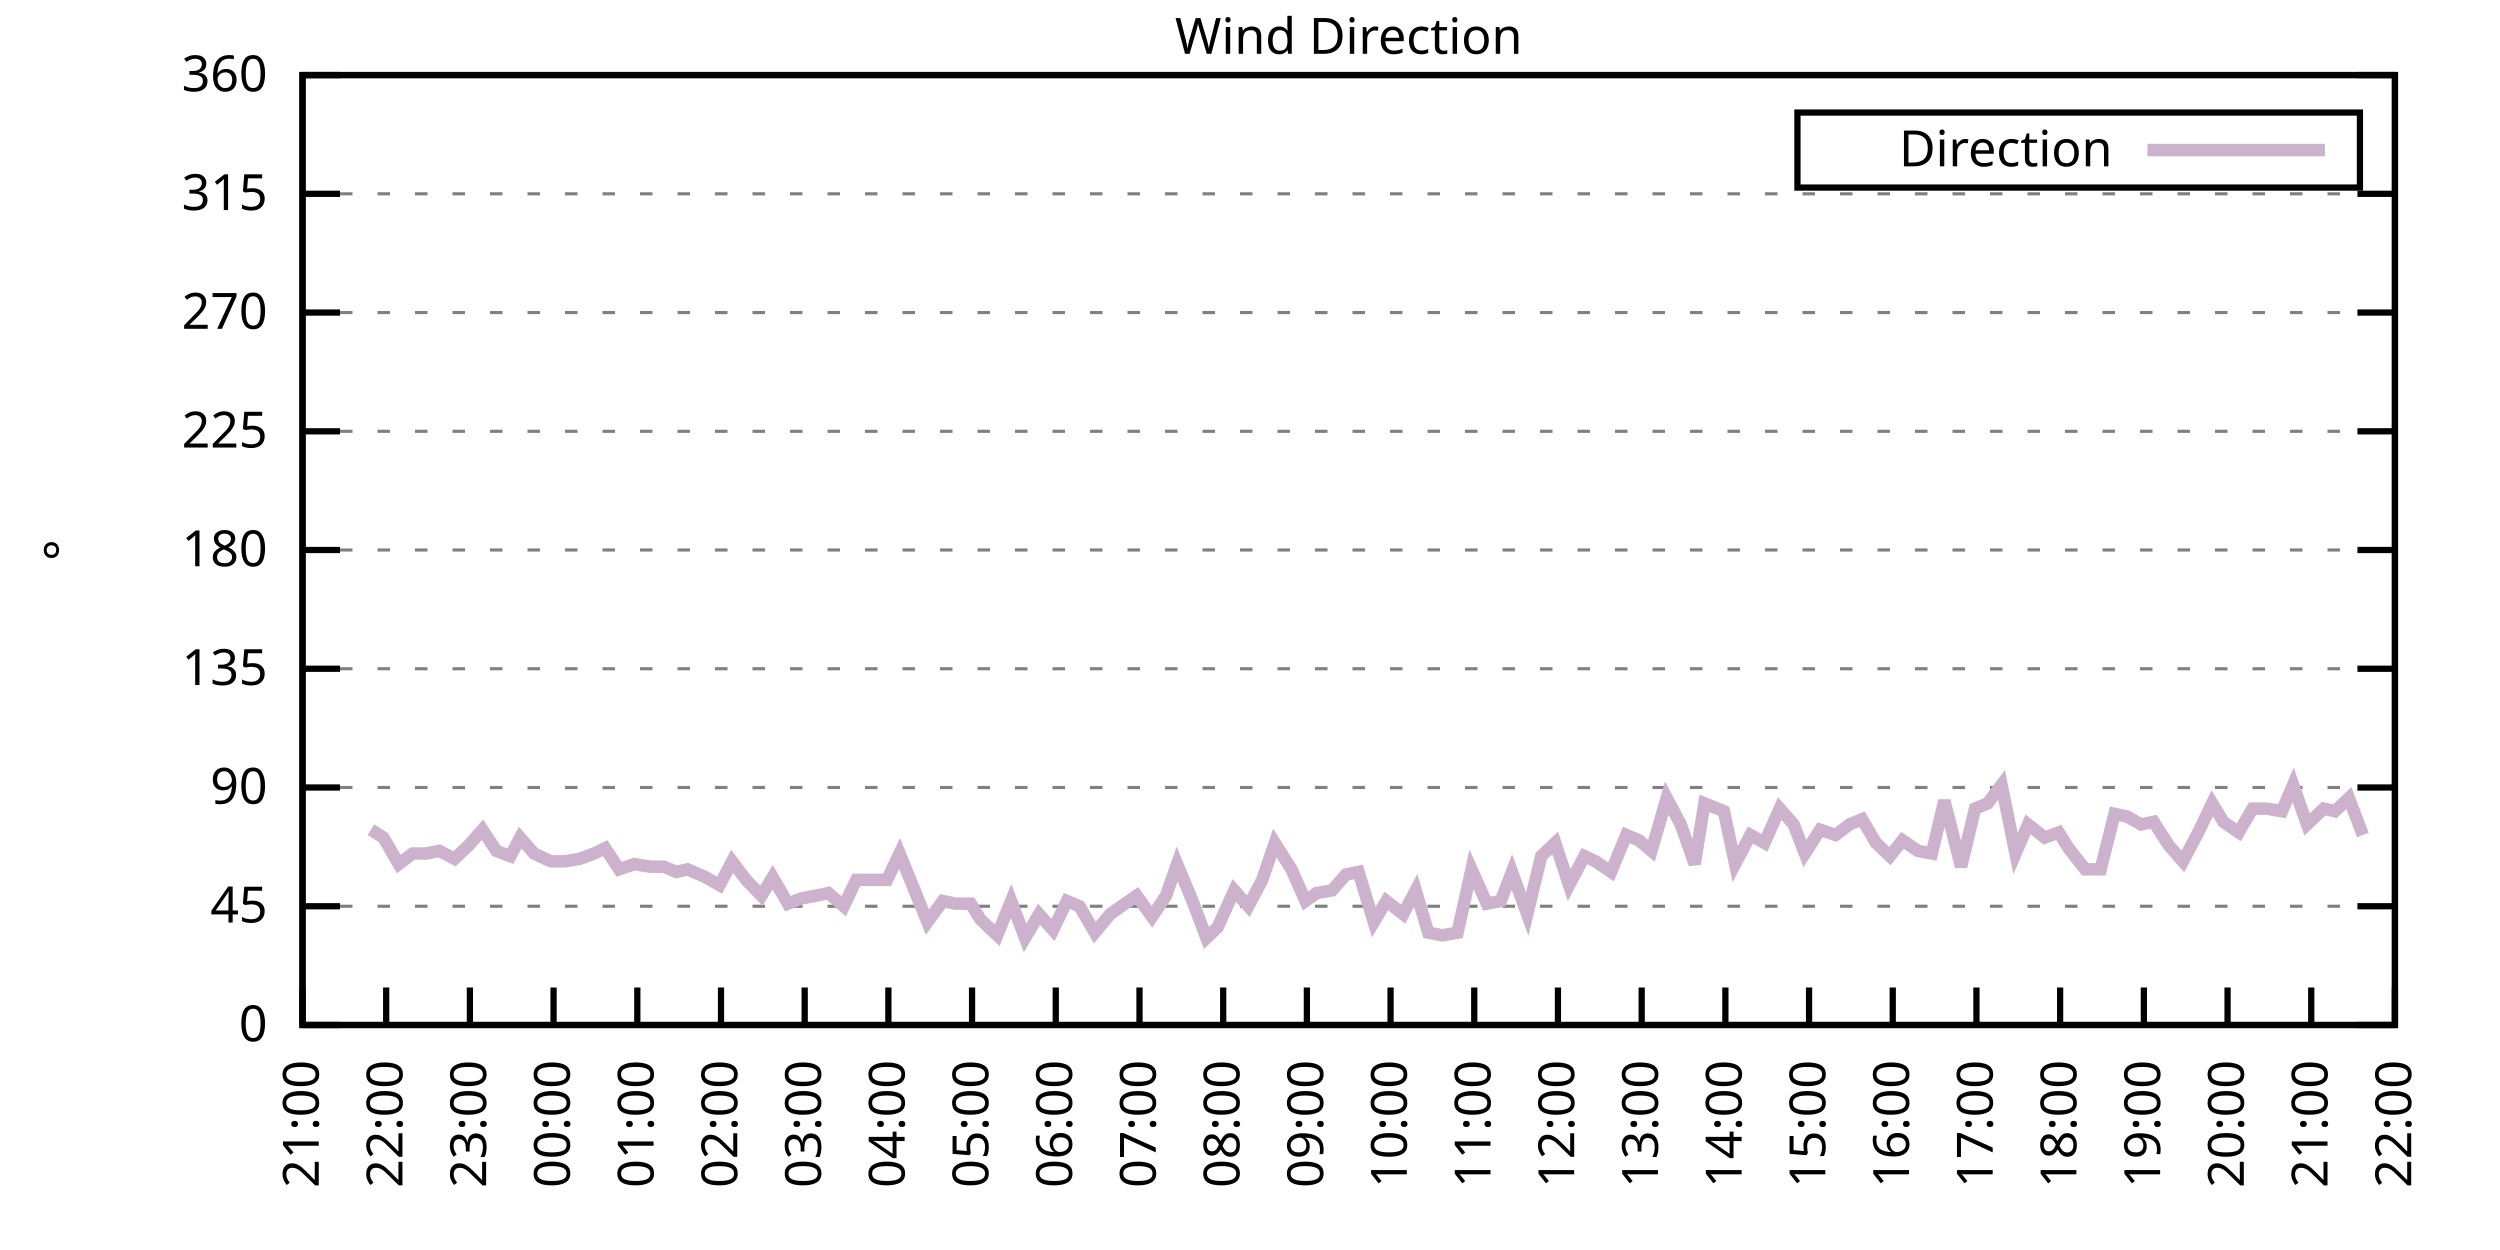
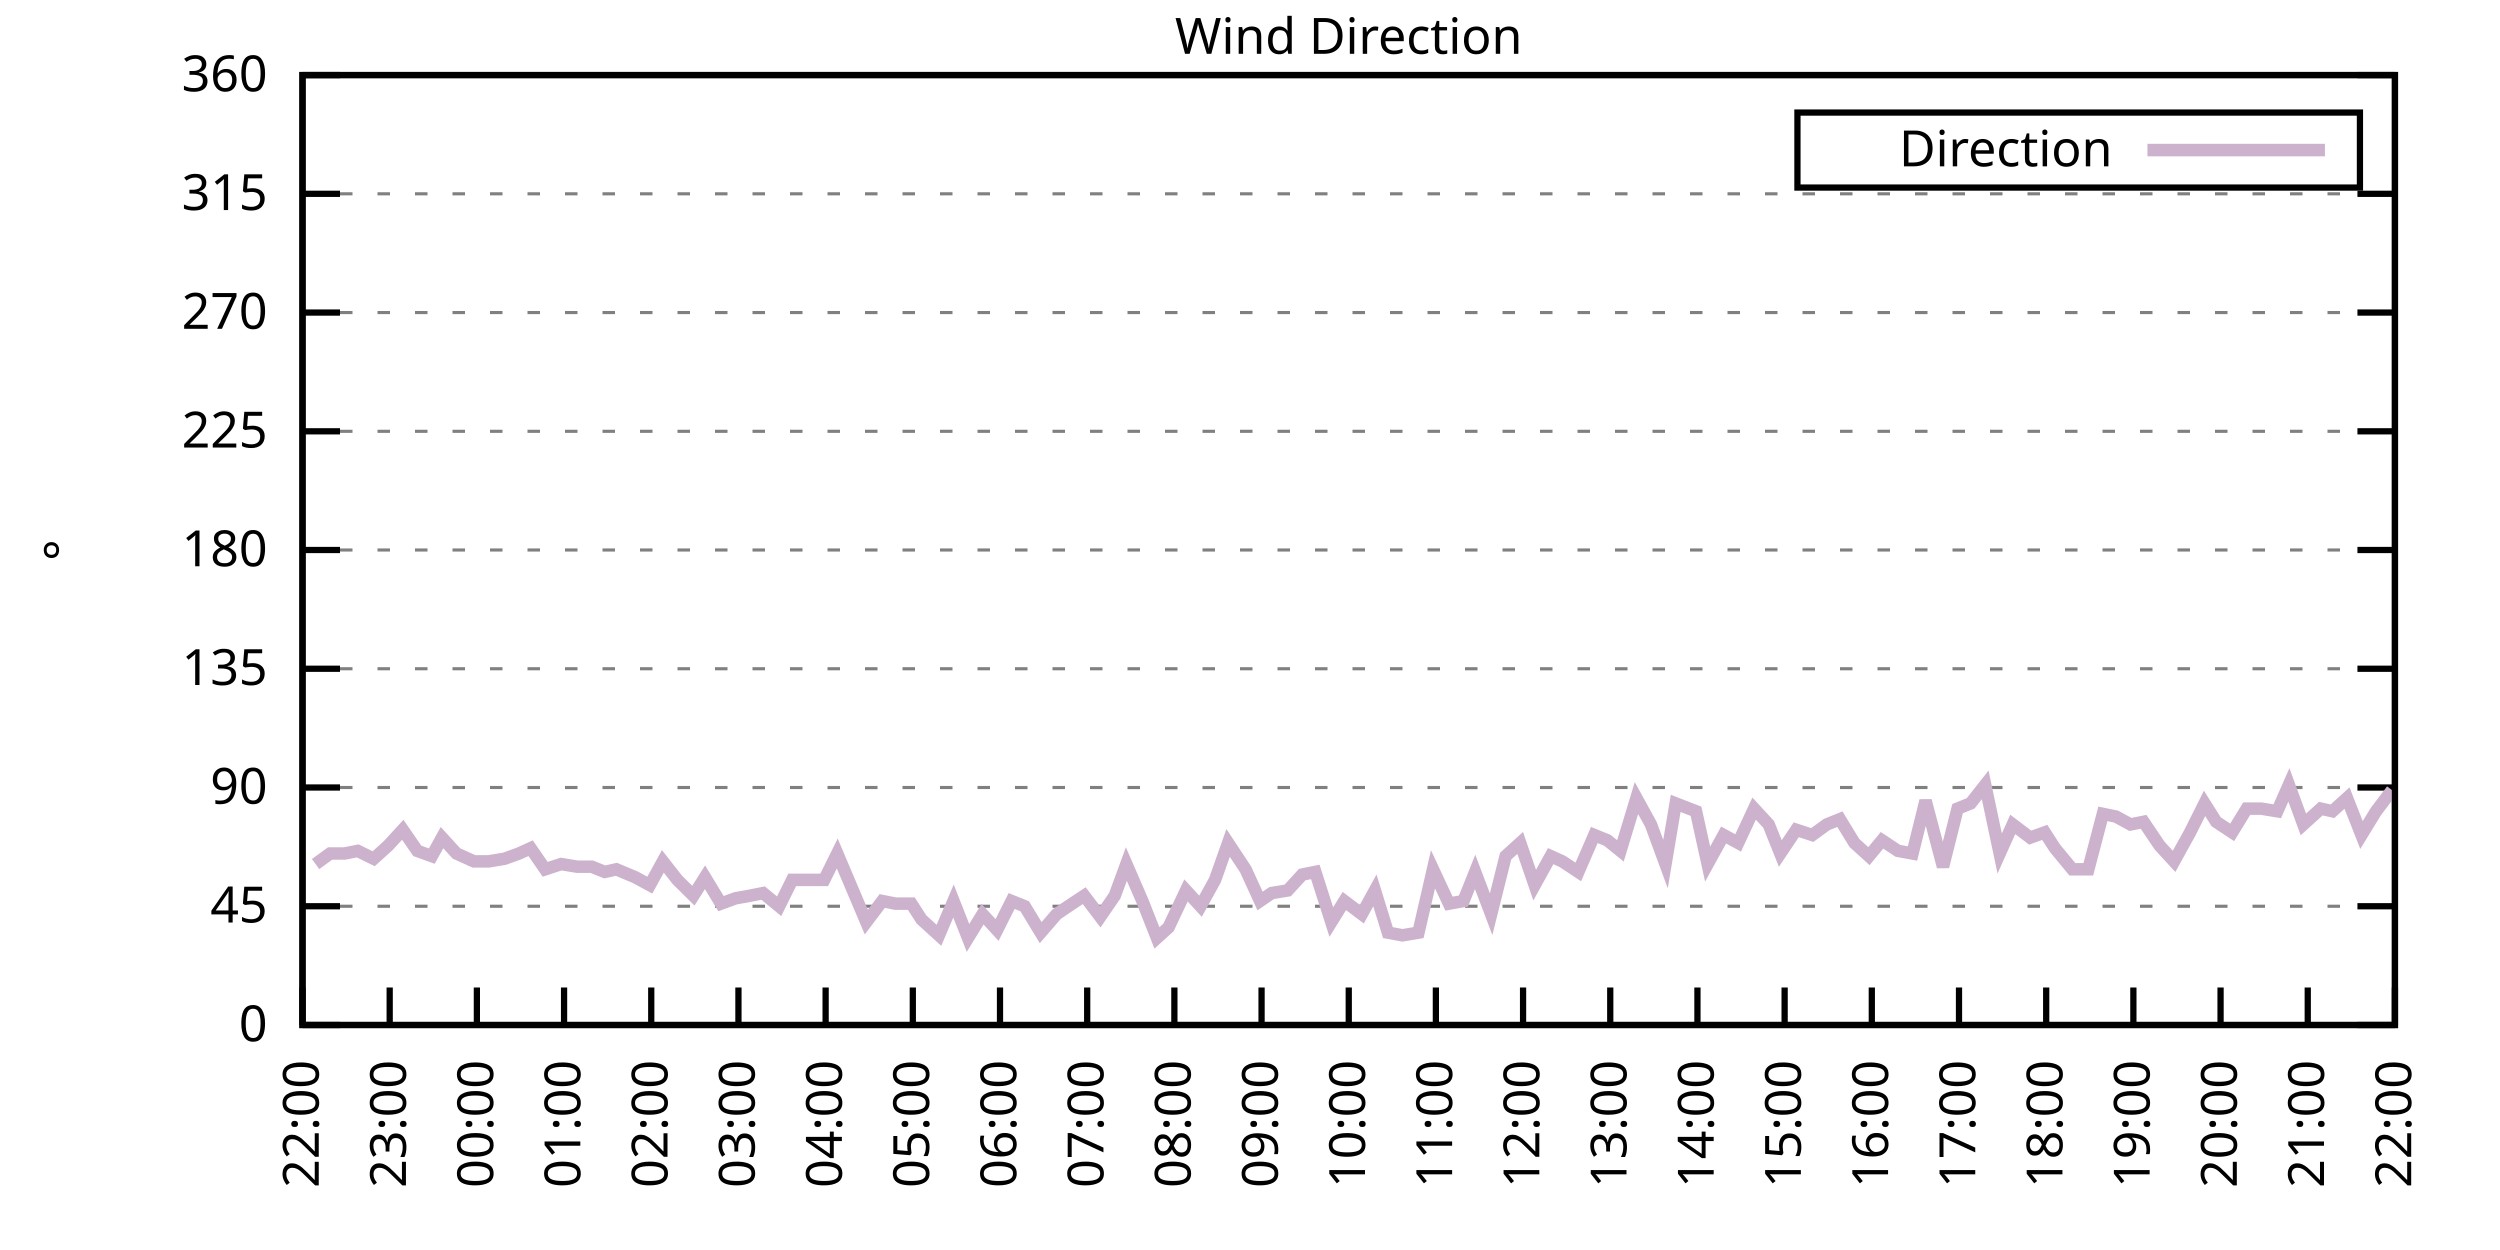
<svg xmlns="http://www.w3.org/2000/svg" xmlns:xlink="http://www.w3.org/1999/xlink" width="400" height="200" viewBox="0 0 400 200">
  <g id="gnuplot_canvas">
    <rect x="0" y="0" width="400" height="200" fill="none" />
    <defs>
      <circle id="gpDot" r="0.5" stroke-width="0.5" stroke="currentColor" />
      <path id="gpPt0" stroke-width="0.333" stroke="currentColor" d="M-1,0 h2 M0,-1 v2" />
      <path id="gpPt1" stroke-width="0.333" stroke="currentColor" d="M-1,-1 L1,1 M1,-1 L-1,1" />
      <path id="gpPt2" stroke-width="0.333" stroke="currentColor" d="M-1,0 L1,0 M0,-1 L0,1 M-1,-1 L1,1 M-1,1 L1,-1" />
      <rect id="gpPt3" stroke-width="0.333" stroke="currentColor" x="-1" y="-1" width="2" height="2" />
      <rect id="gpPt4" stroke-width="0.333" stroke="currentColor" fill="currentColor" x="-1" y="-1" width="2" height="2" />
      <circle id="gpPt5" stroke-width="0.333" stroke="currentColor" cx="0" cy="0" r="1" />
      <use xlink:href="#gpPt5" id="gpPt6" fill="currentColor" stroke="none" />
      <path id="gpPt7" stroke-width="0.333" stroke="currentColor" d="M0,-1.33 L-1.33,0.67 L1.33,0.67 z" />
      <use xlink:href="#gpPt7" id="gpPt8" fill="currentColor" stroke="none" />
      <use xlink:href="#gpPt7" id="gpPt9" stroke="currentColor" transform="rotate(180)" />
      <use xlink:href="#gpPt9" id="gpPt10" fill="currentColor" stroke="none" />
      <use xlink:href="#gpPt3" id="gpPt11" stroke="currentColor" transform="rotate(45)" />
      <use xlink:href="#gpPt11" id="gpPt12" fill="currentColor" stroke="none" />
      <path id="gpPt13" stroke-width="0.333" stroke="currentColor" d="M0,1.330 L1.265,0.411 L0.782,-1.067 L-0.782,-1.076 L-1.265,0.411 z" />
      <use xlink:href="#gpPt13" id="gpPt14" fill="currentColor" stroke="none" />
      <filter id="textbox" filterUnits="objectBoundingBox" x="0" y="0" height="1" width="1">
        <feFlood flood-color="white" flood-opacity="1" result="bgnd" />
        <feComposite in="SourceGraphic" in2="bgnd" operator="atop" />
      </filter>
      <filter id="greybox" filterUnits="objectBoundingBox" x="0" y="0" height="1" width="1">
        <feFlood flood-color="lightgrey" flood-opacity="1" result="grey" />
        <feComposite in="SourceGraphic" in2="grey" operator="atop" />
      </filter>
    </defs>
    <g fill="none" color="white" stroke="currentColor" stroke-width="1.00" stroke-linecap="butt" stroke-linejoin="miter">
</g>
    <g fill="none" color="black" stroke="currentColor" stroke-width="1.00" stroke-linecap="butt" stroke-linejoin="miter">
      <g stroke="none" shape-rendering="crispEdges">
        <polygon fill="rgb(255, 255, 255)" points="48.40,164.00 383.18,164.00 383.18,12.02 48.40,12.02 " />
      </g>
    </g>
    <g fill="none" color="black" stroke="currentColor" stroke-width="1.00" stroke-linecap="butt" stroke-linejoin="miter">
</g>
    <g fill="none" color="black" stroke="black" stroke-width="0.50" stroke-linecap="butt" stroke-linejoin="miter">
</g>
    <g fill="none" color="gray" stroke="currentColor" stroke-width="0.50" stroke-linecap="butt" stroke-linejoin="miter">
      <path stroke="gray" stroke-dasharray="2,4" class="gridline" d="M48.40,164.00 L383.19,164.00  " />
    </g>
    <g fill="none" color="gray" stroke="gray" stroke-width="1.00" stroke-linecap="butt" stroke-linejoin="miter">
</g>
    <g fill="none" color="black" stroke="currentColor" stroke-width="1.00" stroke-linecap="butt" stroke-linejoin="miter">
      <path stroke="black" d="M48.40,164.00 L54.40,164.00 M383.19,164.00 L377.19,164.00  " />
      <g transform="translate(42.80,166.60)" stroke="none" fill="black" font-family="Sans" font-size="8.00" text-anchor="end">
        <text>
          <tspan font-family="Sans"> 0</tspan>
        </text>
      </g>
    </g>
    <g fill="none" color="black" stroke="currentColor" stroke-width="1.00" stroke-linecap="butt" stroke-linejoin="miter">
</g>
    <g fill="none" color="black" stroke="black" stroke-width="0.50" stroke-linecap="butt" stroke-linejoin="miter">
</g>
    <g fill="none" color="gray" stroke="currentColor" stroke-width="0.50" stroke-linecap="butt" stroke-linejoin="miter">
      <path stroke="gray" stroke-dasharray="2,4" class="gridline" d="M48.40,145.00 L383.19,145.00  " />
    </g>
    <g fill="none" color="gray" stroke="gray" stroke-width="1.00" stroke-linecap="butt" stroke-linejoin="miter">
</g>
    <g fill="none" color="black" stroke="currentColor" stroke-width="1.00" stroke-linecap="butt" stroke-linejoin="miter">
      <path stroke="black" d="M48.40,145.00 L54.40,145.00 M383.19,145.00 L377.19,145.00  " />
      <g transform="translate(42.80,147.60)" stroke="none" fill="black" font-family="Sans" font-size="8.00" text-anchor="end">
        <text>
          <tspan font-family="Sans"> 45</tspan>
        </text>
      </g>
    </g>
    <g fill="none" color="black" stroke="currentColor" stroke-width="1.00" stroke-linecap="butt" stroke-linejoin="miter">
</g>
    <g fill="none" color="black" stroke="black" stroke-width="0.50" stroke-linecap="butt" stroke-linejoin="miter">
</g>
    <g fill="none" color="gray" stroke="currentColor" stroke-width="0.50" stroke-linecap="butt" stroke-linejoin="miter">
      <path stroke="gray" stroke-dasharray="2,4" class="gridline" d="M48.40,126.00 L383.19,126.00  " />
    </g>
    <g fill="none" color="gray" stroke="gray" stroke-width="1.00" stroke-linecap="butt" stroke-linejoin="miter">
</g>
    <g fill="none" color="black" stroke="currentColor" stroke-width="1.00" stroke-linecap="butt" stroke-linejoin="miter">
      <path stroke="black" d="M48.40,126.00 L54.40,126.00 M383.19,126.00 L377.19,126.00  " />
      <g transform="translate(42.80,128.60)" stroke="none" fill="black" font-family="Sans" font-size="8.00" text-anchor="end">
        <text>
          <tspan font-family="Sans"> 90</tspan>
        </text>
      </g>
    </g>
    <g fill="none" color="black" stroke="currentColor" stroke-width="1.00" stroke-linecap="butt" stroke-linejoin="miter">
</g>
    <g fill="none" color="black" stroke="black" stroke-width="0.50" stroke-linecap="butt" stroke-linejoin="miter">
</g>
    <g fill="none" color="gray" stroke="currentColor" stroke-width="0.50" stroke-linecap="butt" stroke-linejoin="miter">
      <path stroke="gray" stroke-dasharray="2,4" class="gridline" d="M48.40,107.00 L383.19,107.00  " />
    </g>
    <g fill="none" color="gray" stroke="gray" stroke-width="1.00" stroke-linecap="butt" stroke-linejoin="miter">
</g>
    <g fill="none" color="black" stroke="currentColor" stroke-width="1.00" stroke-linecap="butt" stroke-linejoin="miter">
      <path stroke="black" d="M48.40,107.00 L54.40,107.00 M383.19,107.00 L377.19,107.00  " />
      <g transform="translate(42.80,109.60)" stroke="none" fill="black" font-family="Sans" font-size="8.00" text-anchor="end">
        <text>
          <tspan font-family="Sans"> 135</tspan>
        </text>
      </g>
    </g>
    <g fill="none" color="black" stroke="currentColor" stroke-width="1.00" stroke-linecap="butt" stroke-linejoin="miter">
</g>
    <g fill="none" color="black" stroke="black" stroke-width="0.50" stroke-linecap="butt" stroke-linejoin="miter">
</g>
    <g fill="none" color="gray" stroke="currentColor" stroke-width="0.50" stroke-linecap="butt" stroke-linejoin="miter">
      <path stroke="gray" stroke-dasharray="2,4" class="gridline" d="M48.40,88.00 L383.19,88.00  " />
    </g>
    <g fill="none" color="gray" stroke="gray" stroke-width="1.00" stroke-linecap="butt" stroke-linejoin="miter">
</g>
    <g fill="none" color="black" stroke="currentColor" stroke-width="1.00" stroke-linecap="butt" stroke-linejoin="miter">
      <path stroke="black" d="M48.40,88.00 L54.40,88.00 M383.19,88.00 L377.19,88.00  " />
      <g transform="translate(42.80,90.60)" stroke="none" fill="black" font-family="Sans" font-size="8.00" text-anchor="end">
        <text>
          <tspan font-family="Sans"> 180</tspan>
        </text>
      </g>
    </g>
    <g fill="none" color="black" stroke="currentColor" stroke-width="1.00" stroke-linecap="butt" stroke-linejoin="miter">
</g>
    <g fill="none" color="black" stroke="black" stroke-width="0.50" stroke-linecap="butt" stroke-linejoin="miter">
</g>
    <g fill="none" color="gray" stroke="currentColor" stroke-width="0.50" stroke-linecap="butt" stroke-linejoin="miter">
      <path stroke="gray" stroke-dasharray="2,4" class="gridline" d="M48.40,69.01 L383.19,69.01  " />
    </g>
    <g fill="none" color="gray" stroke="gray" stroke-width="1.00" stroke-linecap="butt" stroke-linejoin="miter">
</g>
    <g fill="none" color="black" stroke="currentColor" stroke-width="1.00" stroke-linecap="butt" stroke-linejoin="miter">
      <path stroke="black" d="M48.40,69.01 L54.40,69.01 M383.19,69.01 L377.19,69.01  " />
      <g transform="translate(42.80,71.61)" stroke="none" fill="black" font-family="Sans" font-size="8.00" text-anchor="end">
        <text>
          <tspan font-family="Sans"> 225</tspan>
        </text>
      </g>
    </g>
    <g fill="none" color="black" stroke="currentColor" stroke-width="1.00" stroke-linecap="butt" stroke-linejoin="miter">
</g>
    <g fill="none" color="black" stroke="black" stroke-width="0.50" stroke-linecap="butt" stroke-linejoin="miter">
</g>
    <g fill="none" color="gray" stroke="currentColor" stroke-width="0.50" stroke-linecap="butt" stroke-linejoin="miter">
      <path stroke="gray" stroke-dasharray="2,4" class="gridline" d="M48.40,50.01 L383.19,50.01  " />
    </g>
    <g fill="none" color="gray" stroke="gray" stroke-width="1.00" stroke-linecap="butt" stroke-linejoin="miter">
</g>
    <g fill="none" color="black" stroke="currentColor" stroke-width="1.00" stroke-linecap="butt" stroke-linejoin="miter">
      <path stroke="black" d="M48.40,50.01 L54.40,50.01 M383.19,50.01 L377.19,50.01  " />
      <g transform="translate(42.80,52.61)" stroke="none" fill="black" font-family="Sans" font-size="8.00" text-anchor="end">
        <text>
          <tspan font-family="Sans"> 270</tspan>
        </text>
      </g>
    </g>
    <g fill="none" color="black" stroke="currentColor" stroke-width="1.00" stroke-linecap="butt" stroke-linejoin="miter">
</g>
    <g fill="none" color="black" stroke="black" stroke-width="0.50" stroke-linecap="butt" stroke-linejoin="miter">
</g>
    <g fill="none" color="gray" stroke="currentColor" stroke-width="0.50" stroke-linecap="butt" stroke-linejoin="miter">
      <path stroke="gray" stroke-dasharray="2,4" class="gridline" d="M48.40,31.01 L383.19,31.01  " />
    </g>
    <g fill="none" color="gray" stroke="gray" stroke-width="1.00" stroke-linecap="butt" stroke-linejoin="miter">
</g>
    <g fill="none" color="black" stroke="currentColor" stroke-width="1.00" stroke-linecap="butt" stroke-linejoin="miter">
      <path stroke="black" d="M48.40,31.01 L54.40,31.01 M383.19,31.01 L377.19,31.01  " />
      <g transform="translate(42.80,33.61)" stroke="none" fill="black" font-family="Sans" font-size="8.00" text-anchor="end">
        <text>
          <tspan font-family="Sans"> 315</tspan>
        </text>
      </g>
    </g>
    <g fill="none" color="black" stroke="currentColor" stroke-width="1.00" stroke-linecap="butt" stroke-linejoin="miter">
</g>
    <g fill="none" color="black" stroke="black" stroke-width="0.50" stroke-linecap="butt" stroke-linejoin="miter">
</g>
    <g fill="none" color="gray" stroke="currentColor" stroke-width="0.50" stroke-linecap="butt" stroke-linejoin="miter">
      <path stroke="gray" stroke-dasharray="2,4" class="gridline" d="M48.40,12.01 L383.19,12.01  " />
    </g>
    <g fill="none" color="gray" stroke="gray" stroke-width="1.00" stroke-linecap="butt" stroke-linejoin="miter">
</g>
    <g fill="none" color="black" stroke="currentColor" stroke-width="1.00" stroke-linecap="butt" stroke-linejoin="miter">
      <path stroke="black" d="M48.40,12.01 L54.40,12.01 M383.19,12.01 L377.19,12.01  " />
      <g transform="translate(42.80,14.61)" stroke="none" fill="black" font-family="Sans" font-size="8.00" text-anchor="end">
        <text>
          <tspan font-family="Sans"> 360</tspan>
        </text>
      </g>
    </g>
    <g fill="none" color="black" stroke="currentColor" stroke-width="1.00" stroke-linecap="butt" stroke-linejoin="miter">
      <path stroke="black" d="M48.40,164.00 L48.40,158.00  " />
      <g transform="translate(51.00,169.60) rotate(270.00)" stroke="none" fill="black" font-family="Sans" font-size="8.00" text-anchor="end">
        <text>
-           <tspan font-family="Sans">21:00</tspan>
-         </text>
-       </g>
-     </g>
-     <g fill="none" color="black" stroke="currentColor" stroke-width="1.00" stroke-linecap="butt" stroke-linejoin="miter">
-       <path stroke="black" d="M61.79,164.00 L61.79,158.00  " />
-       <g transform="translate(64.39,169.60) rotate(270.00)" stroke="none" fill="black" font-family="Sans" font-size="8.00" text-anchor="end">
-         <text>
          <tspan font-family="Sans">22:00</tspan>
        </text>
      </g>
    </g>
    <g fill="none" color="black" stroke="currentColor" stroke-width="1.00" stroke-linecap="butt" stroke-linejoin="miter">
-       <path stroke="black" d="M75.18,164.00 L75.18,158.00  " />
-       <g transform="translate(77.78,169.60) rotate(270.00)" stroke="none" fill="black" font-family="Sans" font-size="8.00" text-anchor="end">
+       <path stroke="black" d="M62.35,164.00 L62.35,158.00  " />
+       <g transform="translate(64.95,169.60) rotate(270.00)" stroke="none" fill="black" font-family="Sans" font-size="8.00" text-anchor="end">
        <text>
          <tspan font-family="Sans">23:00</tspan>
        </text>
      </g>
    </g>
    <g fill="none" color="black" stroke="currentColor" stroke-width="1.00" stroke-linecap="butt" stroke-linejoin="miter">
-       <path stroke="black" d="M88.57,164.00 L88.57,158.00  " />
-       <g transform="translate(91.17,169.60) rotate(270.00)" stroke="none" fill="black" font-family="Sans" font-size="8.00" text-anchor="end">
+       <path stroke="black" d="M76.30,164.00 L76.30,158.00  " />
+       <g transform="translate(78.90,169.60) rotate(270.00)" stroke="none" fill="black" font-family="Sans" font-size="8.00" text-anchor="end">
        <text>
          <tspan font-family="Sans">00:00</tspan>
        </text>
      </g>
    </g>
    <g fill="none" color="black" stroke="currentColor" stroke-width="1.00" stroke-linecap="butt" stroke-linejoin="miter">
-       <path stroke="black" d="M101.97,164.00 L101.97,158.00  " />
-       <g transform="translate(104.57,169.60) rotate(270.00)" stroke="none" fill="black" font-family="Sans" font-size="8.00" text-anchor="end">
+       <path stroke="black" d="M90.25,164.00 L90.25,158.00  " />
+       <g transform="translate(92.85,169.60) rotate(270.00)" stroke="none" fill="black" font-family="Sans" font-size="8.00" text-anchor="end">
        <text>
          <tspan font-family="Sans">01:00</tspan>
        </text>
      </g>
    </g>
    <g fill="none" color="black" stroke="currentColor" stroke-width="1.00" stroke-linecap="butt" stroke-linejoin="miter">
-       <path stroke="black" d="M115.36,164.00 L115.36,158.00  " />
-       <g transform="translate(117.96,169.60) rotate(270.00)" stroke="none" fill="black" font-family="Sans" font-size="8.00" text-anchor="end">
+       <path stroke="black" d="M104.20,164.00 L104.20,158.00  " />
+       <g transform="translate(106.80,169.60) rotate(270.00)" stroke="none" fill="black" font-family="Sans" font-size="8.00" text-anchor="end">
        <text>
          <tspan font-family="Sans">02:00</tspan>
        </text>
      </g>
    </g>
    <g fill="none" color="black" stroke="currentColor" stroke-width="1.00" stroke-linecap="butt" stroke-linejoin="miter">
-       <path stroke="black" d="M128.75,164.00 L128.75,158.00  " />
-       <g transform="translate(131.35,169.60) rotate(270.00)" stroke="none" fill="black" font-family="Sans" font-size="8.00" text-anchor="end">
+       <path stroke="black" d="M118.15,164.00 L118.15,158.00  " />
+       <g transform="translate(120.75,169.60) rotate(270.00)" stroke="none" fill="black" font-family="Sans" font-size="8.00" text-anchor="end">
        <text>
          <tspan font-family="Sans">03:00</tspan>
        </text>
      </g>
    </g>
    <g fill="none" color="black" stroke="currentColor" stroke-width="1.00" stroke-linecap="butt" stroke-linejoin="miter">
-       <path stroke="black" d="M142.14,164.00 L142.14,158.00  " />
-       <g transform="translate(144.74,169.60) rotate(270.00)" stroke="none" fill="black" font-family="Sans" font-size="8.00" text-anchor="end">
+       <path stroke="black" d="M132.10,164.00 L132.10,158.00  " />
+       <g transform="translate(134.70,169.60) rotate(270.00)" stroke="none" fill="black" font-family="Sans" font-size="8.00" text-anchor="end">
        <text>
          <tspan font-family="Sans">04:00</tspan>
        </text>
      </g>
    </g>
    <g fill="none" color="black" stroke="currentColor" stroke-width="1.00" stroke-linecap="butt" stroke-linejoin="miter">
-       <path stroke="black" d="M155.53,164.00 L155.53,158.00  " />
-       <g transform="translate(158.13,169.60) rotate(270.00)" stroke="none" fill="black" font-family="Sans" font-size="8.00" text-anchor="end">
+       <path stroke="black" d="M146.05,164.00 L146.05,158.00  " />
+       <g transform="translate(148.65,169.60) rotate(270.00)" stroke="none" fill="black" font-family="Sans" font-size="8.00" text-anchor="end">
        <text>
          <tspan font-family="Sans">05:00</tspan>
        </text>
      </g>
    </g>
    <g fill="none" color="black" stroke="currentColor" stroke-width="1.00" stroke-linecap="butt" stroke-linejoin="miter">
-       <path stroke="black" d="M168.92,164.00 L168.92,158.00  " />
-       <g transform="translate(171.52,169.60) rotate(270.00)" stroke="none" fill="black" font-family="Sans" font-size="8.00" text-anchor="end">
+       <path stroke="black" d="M160.00,164.00 L160.00,158.00  " />
+       <g transform="translate(162.60,169.60) rotate(270.00)" stroke="none" fill="black" font-family="Sans" font-size="8.00" text-anchor="end">
        <text>
          <tspan font-family="Sans">06:00</tspan>
        </text>
      </g>
    </g>
    <g fill="none" color="black" stroke="currentColor" stroke-width="1.00" stroke-linecap="butt" stroke-linejoin="miter">
-       <path stroke="black" d="M182.32,164.00 L182.32,158.00  " />
-       <g transform="translate(184.92,169.60) rotate(270.00)" stroke="none" fill="black" font-family="Sans" font-size="8.00" text-anchor="end">
+       <path stroke="black" d="M173.95,164.00 L173.95,158.00  " />
+       <g transform="translate(176.55,169.60) rotate(270.00)" stroke="none" fill="black" font-family="Sans" font-size="8.00" text-anchor="end">
        <text>
          <tspan font-family="Sans">07:00</tspan>
        </text>
      </g>
    </g>
    <g fill="none" color="black" stroke="currentColor" stroke-width="1.00" stroke-linecap="butt" stroke-linejoin="miter">
-       <path stroke="black" d="M195.71,164.00 L195.71,158.00  " />
-       <g transform="translate(198.31,169.60) rotate(270.00)" stroke="none" fill="black" font-family="Sans" font-size="8.00" text-anchor="end">
+       <path stroke="black" d="M187.90,164.00 L187.90,158.00  " />
+       <g transform="translate(190.50,169.60) rotate(270.00)" stroke="none" fill="black" font-family="Sans" font-size="8.00" text-anchor="end">
        <text>
          <tspan font-family="Sans">08:00</tspan>
        </text>
      </g>
    </g>
    <g fill="none" color="black" stroke="currentColor" stroke-width="1.00" stroke-linecap="butt" stroke-linejoin="miter">
-       <path stroke="black" d="M209.10,164.00 L209.10,158.00  " />
-       <g transform="translate(211.70,169.60) rotate(270.00)" stroke="none" fill="black" font-family="Sans" font-size="8.00" text-anchor="end">
+       <path stroke="black" d="M201.85,164.00 L201.85,158.00  " />
+       <g transform="translate(204.45,169.60) rotate(270.00)" stroke="none" fill="black" font-family="Sans" font-size="8.00" text-anchor="end">
        <text>
          <tspan font-family="Sans">09:00</tspan>
        </text>
      </g>
    </g>
    <g fill="none" color="black" stroke="currentColor" stroke-width="1.00" stroke-linecap="butt" stroke-linejoin="miter">
-       <path stroke="black" d="M222.49,164.00 L222.49,158.00  " />
-       <g transform="translate(225.09,169.60) rotate(270.00)" stroke="none" fill="black" font-family="Sans" font-size="8.00" text-anchor="end">
+       <path stroke="black" d="M215.80,164.00 L215.80,158.00  " />
+       <g transform="translate(218.40,169.60) rotate(270.00)" stroke="none" fill="black" font-family="Sans" font-size="8.00" text-anchor="end">
        <text>
          <tspan font-family="Sans">10:00</tspan>
        </text>
      </g>
    </g>
    <g fill="none" color="black" stroke="currentColor" stroke-width="1.00" stroke-linecap="butt" stroke-linejoin="miter">
-       <path stroke="black" d="M235.88,164.00 L235.88,158.00  " />
-       <g transform="translate(238.48,169.60) rotate(270.00)" stroke="none" fill="black" font-family="Sans" font-size="8.00" text-anchor="end">
+       <path stroke="black" d="M229.74,164.00 L229.74,158.00  " />
+       <g transform="translate(232.34,169.60) rotate(270.00)" stroke="none" fill="black" font-family="Sans" font-size="8.00" text-anchor="end">
        <text>
          <tspan font-family="Sans">11:00</tspan>
        </text>
      </g>
    </g>
    <g fill="none" color="black" stroke="currentColor" stroke-width="1.00" stroke-linecap="butt" stroke-linejoin="miter">
-       <path stroke="black" d="M249.27,164.00 L249.27,158.00  " />
-       <g transform="translate(251.87,169.60) rotate(270.00)" stroke="none" fill="black" font-family="Sans" font-size="8.00" text-anchor="end">
+       <path stroke="black" d="M243.69,164.00 L243.69,158.00  " />
+       <g transform="translate(246.29,169.60) rotate(270.00)" stroke="none" fill="black" font-family="Sans" font-size="8.00" text-anchor="end">
        <text>
          <tspan font-family="Sans">12:00</tspan>
        </text>
      </g>
    </g>
    <g fill="none" color="black" stroke="currentColor" stroke-width="1.00" stroke-linecap="butt" stroke-linejoin="miter">
-       <path stroke="black" d="M262.67,164.00 L262.67,158.00  " />
-       <g transform="translate(265.27,169.60) rotate(270.00)" stroke="none" fill="black" font-family="Sans" font-size="8.00" text-anchor="end">
+       <path stroke="black" d="M257.64,164.00 L257.64,158.00  " />
+       <g transform="translate(260.24,169.60) rotate(270.00)" stroke="none" fill="black" font-family="Sans" font-size="8.00" text-anchor="end">
        <text>
          <tspan font-family="Sans">13:00</tspan>
        </text>
      </g>
    </g>
    <g fill="none" color="black" stroke="currentColor" stroke-width="1.00" stroke-linecap="butt" stroke-linejoin="miter">
-       <path stroke="black" d="M276.06,164.00 L276.06,158.00  " />
-       <g transform="translate(278.66,169.60) rotate(270.00)" stroke="none" fill="black" font-family="Sans" font-size="8.00" text-anchor="end">
+       <path stroke="black" d="M271.59,164.00 L271.59,158.00  " />
+       <g transform="translate(274.19,169.60) rotate(270.00)" stroke="none" fill="black" font-family="Sans" font-size="8.00" text-anchor="end">
        <text>
          <tspan font-family="Sans">14:00</tspan>
        </text>
      </g>
    </g>
    <g fill="none" color="black" stroke="currentColor" stroke-width="1.00" stroke-linecap="butt" stroke-linejoin="miter">
-       <path stroke="black" d="M289.45,164.00 L289.45,158.00  " />
-       <g transform="translate(292.05,169.60) rotate(270.00)" stroke="none" fill="black" font-family="Sans" font-size="8.00" text-anchor="end">
+       <path stroke="black" d="M285.54,164.00 L285.54,158.00  " />
+       <g transform="translate(288.14,169.60) rotate(270.00)" stroke="none" fill="black" font-family="Sans" font-size="8.00" text-anchor="end">
        <text>
          <tspan font-family="Sans">15:00</tspan>
        </text>
      </g>
    </g>
    <g fill="none" color="black" stroke="currentColor" stroke-width="1.00" stroke-linecap="butt" stroke-linejoin="miter">
-       <path stroke="black" d="M302.84,164.00 L302.84,158.00  " />
-       <g transform="translate(305.44,169.60) rotate(270.00)" stroke="none" fill="black" font-family="Sans" font-size="8.00" text-anchor="end">
+       <path stroke="black" d="M299.49,164.00 L299.49,158.00  " />
+       <g transform="translate(302.09,169.60) rotate(270.00)" stroke="none" fill="black" font-family="Sans" font-size="8.00" text-anchor="end">
        <text>
          <tspan font-family="Sans">16:00</tspan>
        </text>
      </g>
    </g>
    <g fill="none" color="black" stroke="currentColor" stroke-width="1.00" stroke-linecap="butt" stroke-linejoin="miter">
-       <path stroke="black" d="M316.23,164.00 L316.23,158.00  " />
-       <g transform="translate(318.83,169.60) rotate(270.00)" stroke="none" fill="black" font-family="Sans" font-size="8.00" text-anchor="end">
+       <path stroke="black" d="M313.44,164.00 L313.44,158.00  " />
+       <g transform="translate(316.04,169.60) rotate(270.00)" stroke="none" fill="black" font-family="Sans" font-size="8.00" text-anchor="end">
        <text>
          <tspan font-family="Sans">17:00</tspan>
        </text>
      </g>
    </g>
    <g fill="none" color="black" stroke="currentColor" stroke-width="1.00" stroke-linecap="butt" stroke-linejoin="miter">
-       <path stroke="black" d="M329.62,164.00 L329.62,158.00  " />
-       <g transform="translate(332.22,169.60) rotate(270.00)" stroke="none" fill="black" font-family="Sans" font-size="8.00" text-anchor="end">
+       <path stroke="black" d="M327.39,164.00 L327.39,158.00  " />
+       <g transform="translate(329.99,169.60) rotate(270.00)" stroke="none" fill="black" font-family="Sans" font-size="8.00" text-anchor="end">
        <text>
          <tspan font-family="Sans">18:00</tspan>
        </text>
      </g>
    </g>
    <g fill="none" color="black" stroke="currentColor" stroke-width="1.00" stroke-linecap="butt" stroke-linejoin="miter">
-       <path stroke="black" d="M343.02,164.00 L343.02,158.00  " />
-       <g transform="translate(345.62,169.60) rotate(270.00)" stroke="none" fill="black" font-family="Sans" font-size="8.00" text-anchor="end">
+       <path stroke="black" d="M341.34,164.00 L341.34,158.00  " />
+       <g transform="translate(343.94,169.60) rotate(270.00)" stroke="none" fill="black" font-family="Sans" font-size="8.00" text-anchor="end">
        <text>
          <tspan font-family="Sans">19:00</tspan>
        </text>
      </g>
    </g>
    <g fill="none" color="black" stroke="currentColor" stroke-width="1.00" stroke-linecap="butt" stroke-linejoin="miter">
-       <path stroke="black" d="M356.41,164.00 L356.41,158.00  " />
-       <g transform="translate(359.01,169.60) rotate(270.00)" stroke="none" fill="black" font-family="Sans" font-size="8.00" text-anchor="end">
+       <path stroke="black" d="M355.29,164.00 L355.29,158.00  " />
+       <g transform="translate(357.89,169.60) rotate(270.00)" stroke="none" fill="black" font-family="Sans" font-size="8.00" text-anchor="end">
        <text>
          <tspan font-family="Sans">20:00</tspan>
        </text>
      </g>
    </g>
    <g fill="none" color="black" stroke="currentColor" stroke-width="1.00" stroke-linecap="butt" stroke-linejoin="miter">
-       <path stroke="black" d="M369.80,164.00 L369.80,158.00  " />
-       <g transform="translate(372.40,169.60) rotate(270.00)" stroke="none" fill="black" font-family="Sans" font-size="8.00" text-anchor="end">
+       <path stroke="black" d="M369.24,164.00 L369.24,158.00  " />
+       <g transform="translate(371.84,169.60) rotate(270.00)" stroke="none" fill="black" font-family="Sans" font-size="8.00" text-anchor="end">
        <text>
          <tspan font-family="Sans">21:00</tspan>
        </text>
      </g>
    </g>
    <g fill="none" color="black" stroke="currentColor" stroke-width="1.00" stroke-linecap="butt" stroke-linejoin="miter">
      <path stroke="black" d="M383.19,164.00 L383.19,158.00  " />
      <g transform="translate(385.79,169.60) rotate(270.00)" stroke="none" fill="black" font-family="Sans" font-size="8.00" text-anchor="end">
        <text>
          <tspan font-family="Sans">22:00</tspan>
        </text>
      </g>
    </g>
    <g fill="none" color="black" stroke="currentColor" stroke-width="1.00" stroke-linecap="butt" stroke-linejoin="miter">
</g>
    <g fill="none" color="black" stroke="currentColor" stroke-width="1.00" stroke-linecap="butt" stroke-linejoin="miter">
      <path stroke="black" d="M48.40,12.01 L48.40,164.00 L383.19,164.00 L383.19,12.01 L48.40,12.01 Z  " />
    </g>
    <g fill="none" color="black" stroke="currentColor" stroke-width="1.00" stroke-linecap="butt" stroke-linejoin="miter">
</g>
    <g fill="none" color="black" stroke="currentColor" stroke-width="1.00" stroke-linecap="butt" stroke-linejoin="miter">
      <path stroke="black" d="M287.59,30.01 L287.59,18.01 L377.59,18.01 L377.59,30.01 L287.59,30.01 Z  " />
    </g>
    <g id="Wind_direction_plot_1">
      <g fill="none" color="white" stroke="black" stroke-width="2.00" stroke-linecap="butt" stroke-linejoin="miter">
</g>
      <g fill="none" color="black" stroke="currentColor" stroke-width="2.00" stroke-linecap="butt" stroke-linejoin="miter">
        <g transform="translate(337.99,26.61)" stroke="none" fill="black" font-family="Sans" font-size="8.00" text-anchor="end">
          <text>
            <tspan font-family="Sans">Direction</tspan>
          </text>
        </g>
      </g>
      <g fill="none" color="black" stroke="currentColor" stroke-width="2.00" stroke-linecap="butt" stroke-linejoin="miter">
-         <path stroke="rgb(204, 178, 204)" d="M343.59,24.01 L371.99,24.01 M59.34,132.76 L61.35,134.02 L63.80,138.25 L66.03,136.56 L68.26,136.56 L70.27,136.14   L72.73,137.40 L74.96,135.29 L77.19,132.76 L79.42,136.14 L81.66,136.98 L83.22,134.02 L85.45,136.56 L88.13,137.82   L90.36,137.82 L92.82,137.40 L95.05,136.56 L96.83,135.71 L99.06,139.09 L101.52,138.25 L103.98,138.67 L106.21,138.67   L108.22,139.51 L110.00,139.09 L112.90,140.36 L115.13,141.62 L117.14,137.82 L119.38,140.78 L121.83,143.31 L123.62,140.36   L126.07,144.58 L128.30,143.73 L130.54,143.31 L132.54,142.89 L135.00,145.00 L137.01,140.78 L139.69,140.78 L141.92,140.78   L143.93,136.56 L148.39,147.53 L150.85,144.16 L152.85,144.58 L155.31,144.58 L156.87,147.11 L159.55,149.65 L161.78,144.16   L164.01,150.07 L166.25,146.27 L168.48,148.80 L170.71,144.16 L172.72,145.00 L175.17,149.22 L177.63,146.27 L179.41,145.00   L181.87,143.31 L184.32,146.69 L186.56,143.31 L188.34,138.25 L190.80,144.16 L193.03,150.07 L194.81,148.38 L197.49,142.47   L199.73,145.00 L201.96,140.78 L203.97,134.87 L206.64,139.09 L208.88,144.16 L210.66,142.89 L213.12,142.47 L215.35,139.93   L217.36,139.51 L219.81,147.53 L221.82,144.16 L224.50,146.27 L226.51,142.47 L228.52,149.22 L230.75,149.65 L233.20,149.22   L235.44,139.09 L237.89,144.58 L240.12,144.16 L241.91,139.51 L244.36,146.27 L246.60,136.98 L248.83,134.87 L251.06,141.62   L253.51,136.98 L255.30,137.82 L257.76,139.51 L260.21,133.60 L262.22,134.45 L264.23,136.14 L266.68,127.69 L268.92,131.91   L271.15,138.25 L272.71,128.54 L275.83,129.80 L277.62,138.25 L280.07,133.60 L282.31,134.87 L284.76,129.38 L286.99,131.91   L288.78,136.56 L291.23,132.76 L293.69,133.60 L295.92,131.91 L297.93,131.07 L300.16,134.87 L302.39,136.98 L304.40,134.45   L306.86,136.14 L309.09,136.56 L311.10,128.11 L313.78,138.67 L316.01,129.38 L318.02,128.54 L320.25,125.58 L322.48,136.56   L324.49,131.91 L327.17,134.02 L329.40,133.18 L330.96,135.71 L333.64,139.09 L336.10,139.09 L338.33,130.22 L340.34,130.65   L342.57,131.91 L344.58,131.49 L347.03,135.29 L349.26,137.82 L351.72,133.18 L353.95,128.54 L355.74,131.49 L358.19,133.18   L360.42,129.38 L362.66,129.38 L365.11,129.80 L366.90,125.58 L369.13,131.91 L371.81,129.38 L373.59,129.80 L375.82,127.69   L378.06,133.60  " />
+         <path stroke="rgb(204, 178, 204)" d="M343.59,24.01 L371.99,24.01 M50.49,138.25 L52.82,136.56 L55.14,136.56 L57.23,136.14 L59.79,137.40 L62.12,135.29   L64.44,132.76 L66.77,136.14 L69.09,136.98 L70.72,134.02 L73.04,136.56 L75.83,137.82 L78.16,137.82 L80.72,137.40   L83.04,136.56 L84.90,135.71 L87.23,139.09 L89.78,138.25 L92.34,138.67 L94.67,138.67 L96.76,139.51 L98.62,139.09   L101.64,140.36 L103.97,141.62 L106.06,137.82 L108.38,140.78 L110.94,143.31 L112.80,140.36 L115.36,144.58 L117.68,143.73   L120.01,143.31 L122.10,142.89 L124.66,145.00 L126.75,140.78 L129.54,140.78 L131.87,140.78 L133.96,136.56 L138.61,147.53   L141.16,144.16 L143.26,144.58 L145.81,144.58 L147.44,147.11 L150.23,149.65 L152.56,144.16 L154.88,150.07 L157.21,146.27   L159.53,148.80 L161.86,144.16 L163.95,145.00 L166.51,149.22 L169.06,146.27 L170.92,145.00 L173.48,143.31 L176.04,146.69   L178.36,143.31 L180.22,138.25 L182.78,144.16 L185.11,150.07 L186.97,148.38 L189.76,142.47 L192.08,145.00 L194.41,140.78   L196.50,134.87 L199.29,139.09 L201.61,144.16 L203.47,142.89 L206.03,142.47 L208.36,139.93 L210.45,139.51 L213.01,147.53   L215.10,144.16 L217.89,146.27 L219.98,142.47 L222.07,149.22 L224.40,149.65 L226.95,149.22 L229.28,139.09 L231.84,144.58   L234.16,144.16 L236.02,139.51 L238.58,146.27 L240.90,136.98 L243.23,134.87 L245.55,141.62 L248.11,136.98 L249.97,137.82   L252.53,139.51 L255.09,133.60 L257.18,134.45 L259.27,136.14 L261.83,127.69 L264.15,131.91 L266.48,138.25 L268.11,128.54   L271.36,129.80 L273.22,138.25 L275.78,133.60 L278.10,134.87 L280.66,129.38 L282.99,131.91 L284.85,136.56 L287.40,132.76   L289.96,133.60 L292.29,131.91 L294.38,131.07 L296.70,134.87 L299.03,136.98 L301.12,134.45 L303.68,136.14 L306.00,136.56   L308.09,128.11 L310.88,138.67 L313.21,129.38 L315.30,128.54 L317.63,125.58 L319.95,136.56 L322.04,131.91 L324.83,134.02   L327.16,133.18 L328.79,135.71 L331.58,139.09 L334.13,139.09 L336.46,130.22 L338.55,130.65 L340.88,131.91 L342.97,131.49   L345.53,135.29 L347.85,137.82 L350.41,133.18 L352.73,128.54 L354.59,131.49 L357.15,133.18 L359.48,129.38 L361.80,129.38   L364.36,129.80 L366.22,125.58 L368.54,131.91 L371.33,129.38 L373.19,129.80 L375.52,127.69 L377.84,133.60 L380.17,129.80   L382.73,126.42  " />
      </g>
    </g>
    <g fill="none" color="black" stroke="currentColor" stroke-width="2.00" stroke-linecap="butt" stroke-linejoin="miter">
</g>
    <g fill="none" color="black" stroke="black" stroke-width="1.00" stroke-linecap="butt" stroke-linejoin="miter">
</g>
    <g fill="none" color="black" stroke="currentColor" stroke-width="1.00" stroke-linecap="butt" stroke-linejoin="miter">
      <path stroke="black" d="M48.40,12.01 L48.40,164.00 L383.19,164.00 L383.19,12.01 L48.40,12.01 Z  " />
      <g transform="translate(12.80,88.01) rotate(270.00)" stroke="none" fill="black" font-family="Sans" font-size="8.00" text-anchor="middle">
        <text>
          <tspan font-family="Sans">°</tspan>
        </text>
      </g>
    </g>
    <g fill="none" color="black" stroke="currentColor" stroke-width="1.00" stroke-linecap="butt" stroke-linejoin="miter">
</g>
    <g fill="none" color="black" stroke="currentColor" stroke-width="1.00" stroke-linecap="butt" stroke-linejoin="miter">
      <g transform="translate(215.79,8.61)" stroke="none" fill="black" font-family="Sans" font-size="8.00" text-anchor="middle">
        <text>
          <tspan font-family="Sans">Wind Direction</tspan>
        </text>
      </g>
    </g>
    <g fill="none" color="black" stroke="currentColor" stroke-width="1.00" stroke-linecap="butt" stroke-linejoin="miter">
</g>
  </g>
</svg>
